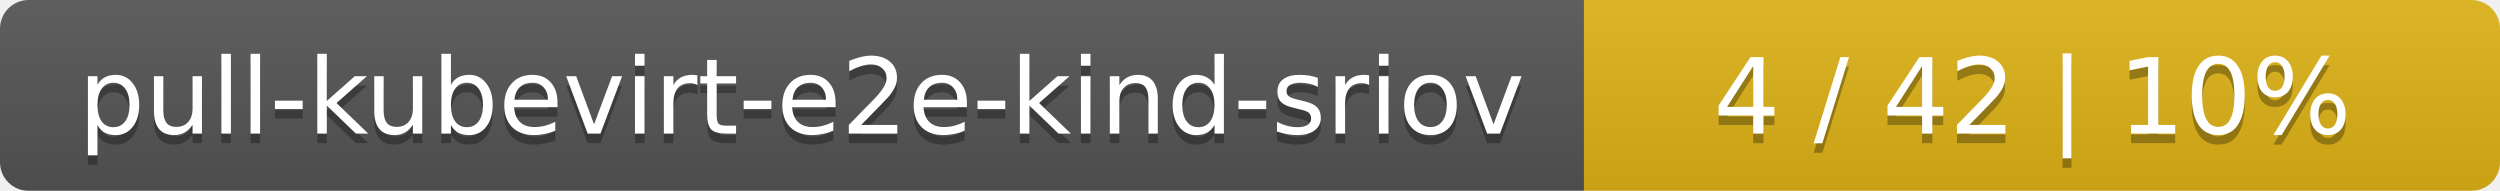
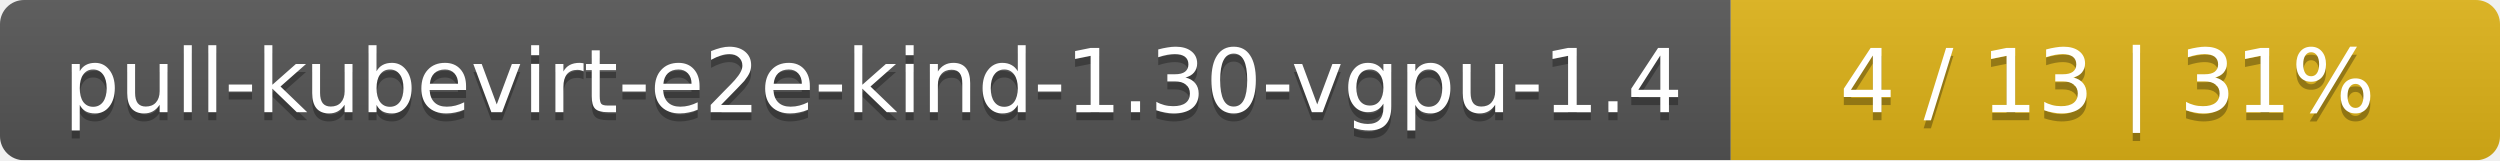
- <svg xmlns="http://www.w3.org/2000/svg" width="262" height="20">
+ <svg xmlns="http://www.w3.org/2000/svg" width="312" height="20">
  <linearGradient id="smooth" x2="0" y2="100%">
    <stop offset="0" stop-color="#bbb" stop-opacity=".1" />
    <stop offset="1" stop-opacity=".1" />
  </linearGradient>
  <mask id="round">
-     <rect width="262" height="20" rx="3" fill="#fff" />
+     <rect width="312" height="20" rx="3" fill="#fff" />
  </mask>
  <g mask="url(#round)">
-     <rect width="166" height="20" fill="#555" />
-     <rect x="166" width="96" height="20" fill="#dfb317" />
-     <rect width="262" height="20" fill="url(#smooth)" />
+     <rect width="216" height="20" fill="#555" />
+     <rect x="216" width="96" height="20" fill="#dfb317" />
+     <rect width="312" height="20" fill="url(#smooth)" />
  </g>
  <g fill="#fff" text-anchor="middle" font-family="DejaVu Sans,Verdana,Geneva,sans-serif" font-size="11">
-     <text x="84" y="15" fill="#010101" fill-opacity=".3">pull-kubevirt-e2e-kind-sriov</text>
-     <text x="84" y="14">pull-kubevirt-e2e-kind-sriov</text>
-     <text x="213" y="15" fill="#010101" fill-opacity=".3">4 / 42    |    10%</text>
-     <text x="213" y="14">4 / 42    |    10%</text>
+     <text x="109" y="15" fill="#010101" fill-opacity=".3">pull-kubevirt-e2e-kind-1.30-vgpu-1.4</text>
+     <text x="109" y="14">pull-kubevirt-e2e-kind-1.30-vgpu-1.4</text>
+     <text x="263" y="15" fill="#010101" fill-opacity=".3">4 / 13    |    31%</text>
+     <text x="263" y="14">4 / 13    |    31%</text>
  </g>
</svg>
